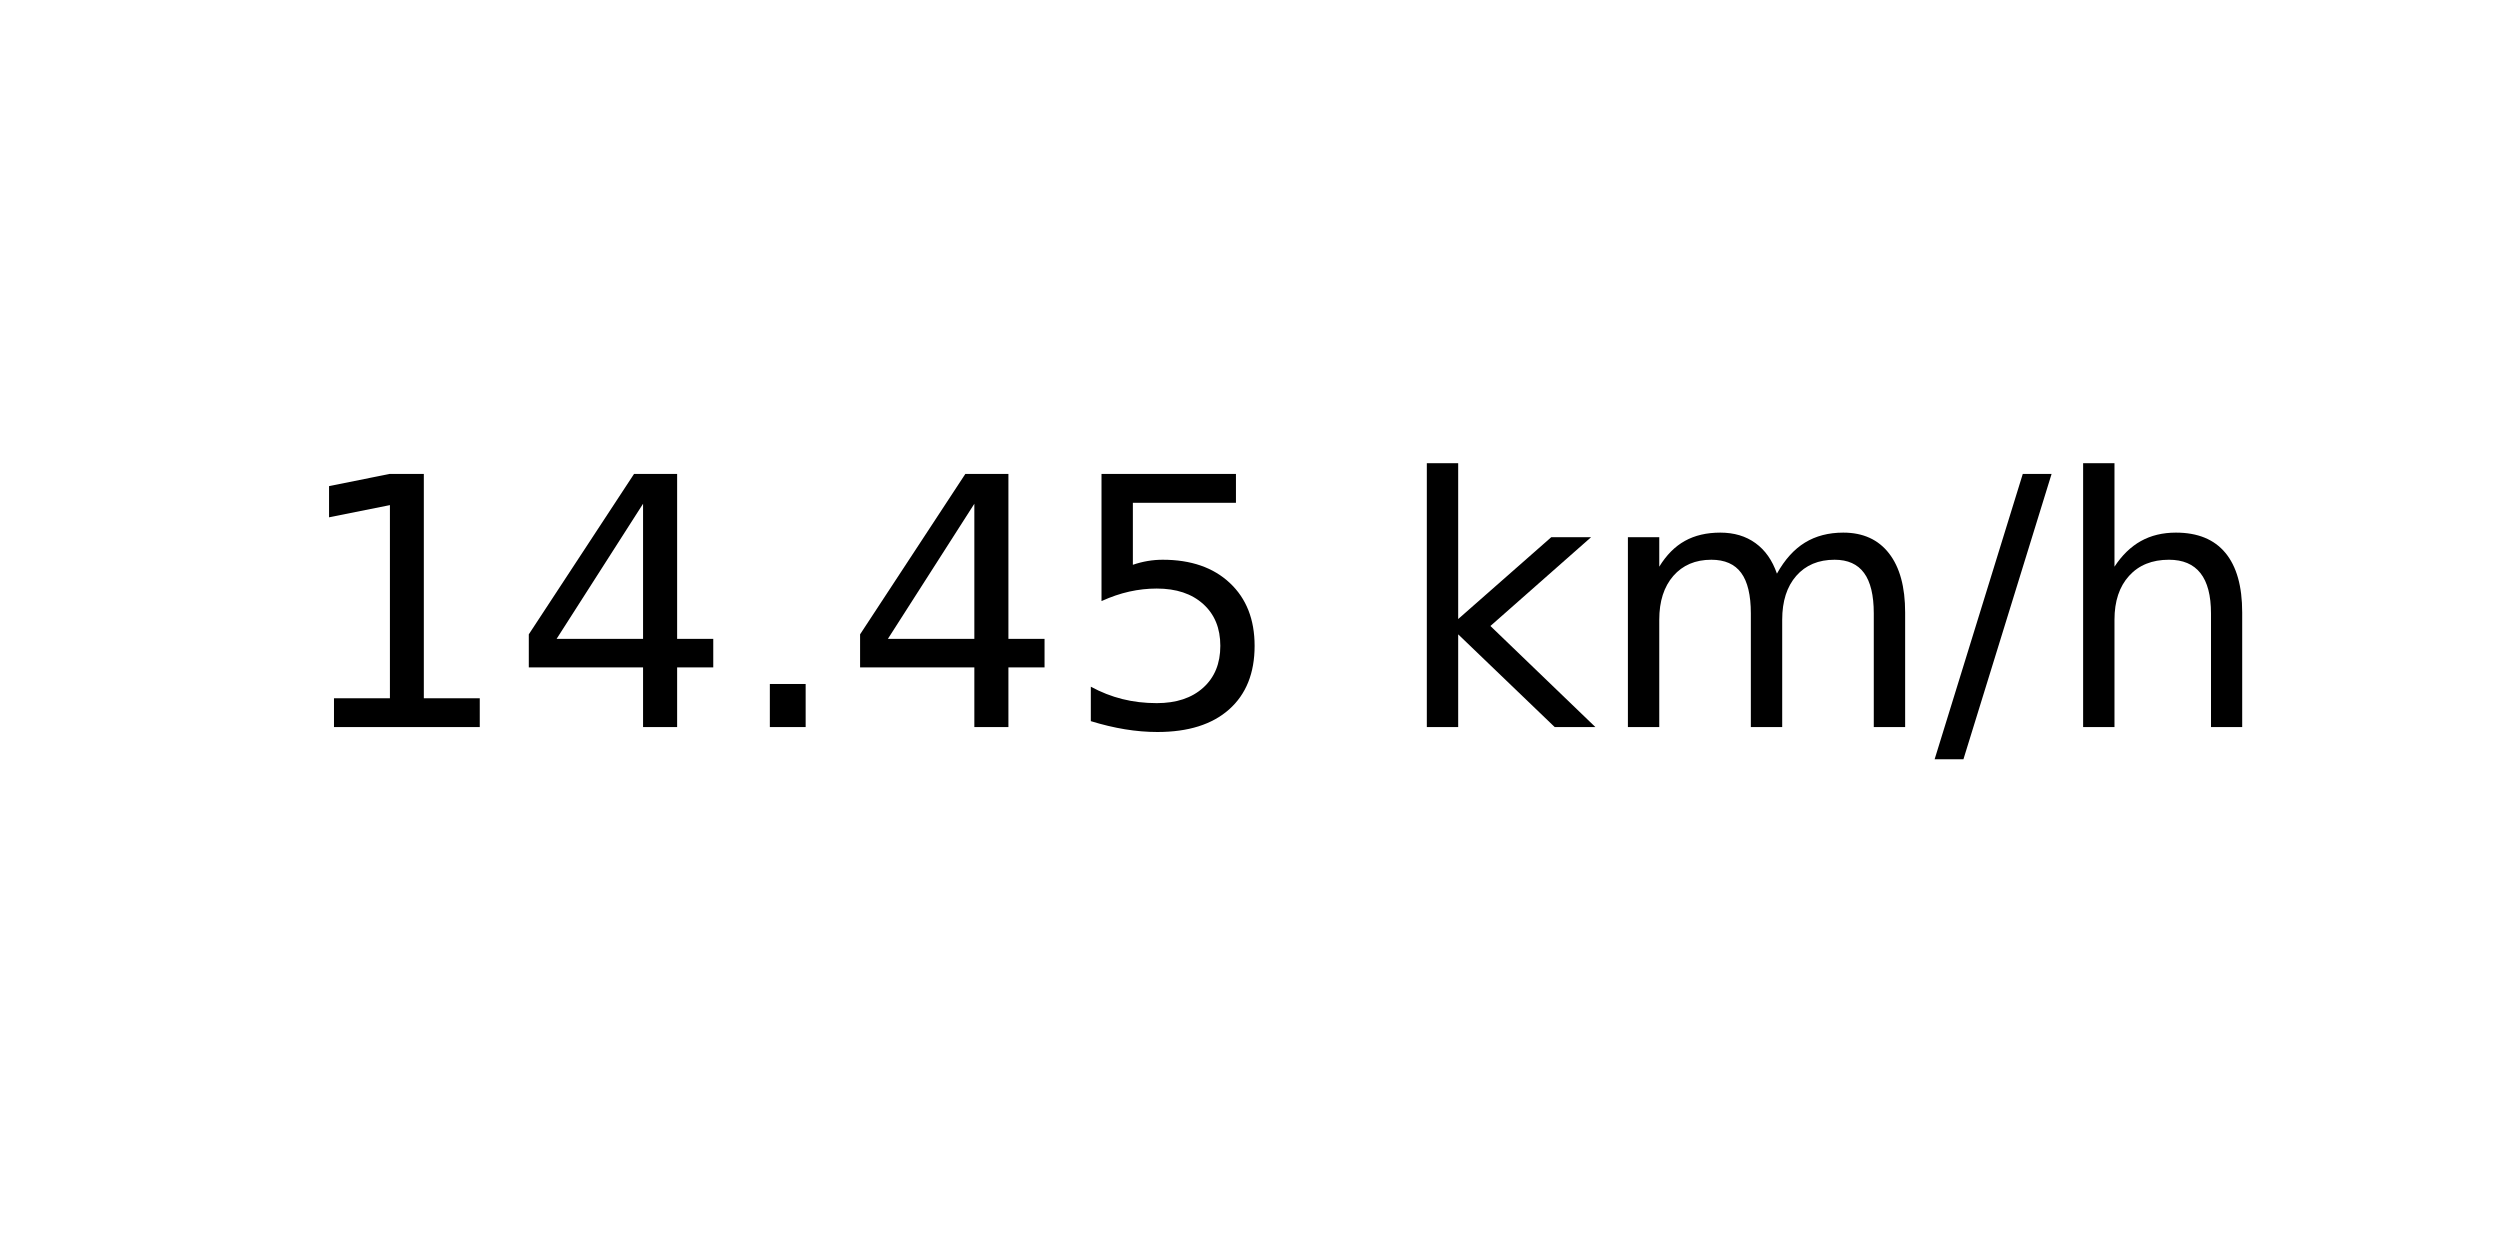
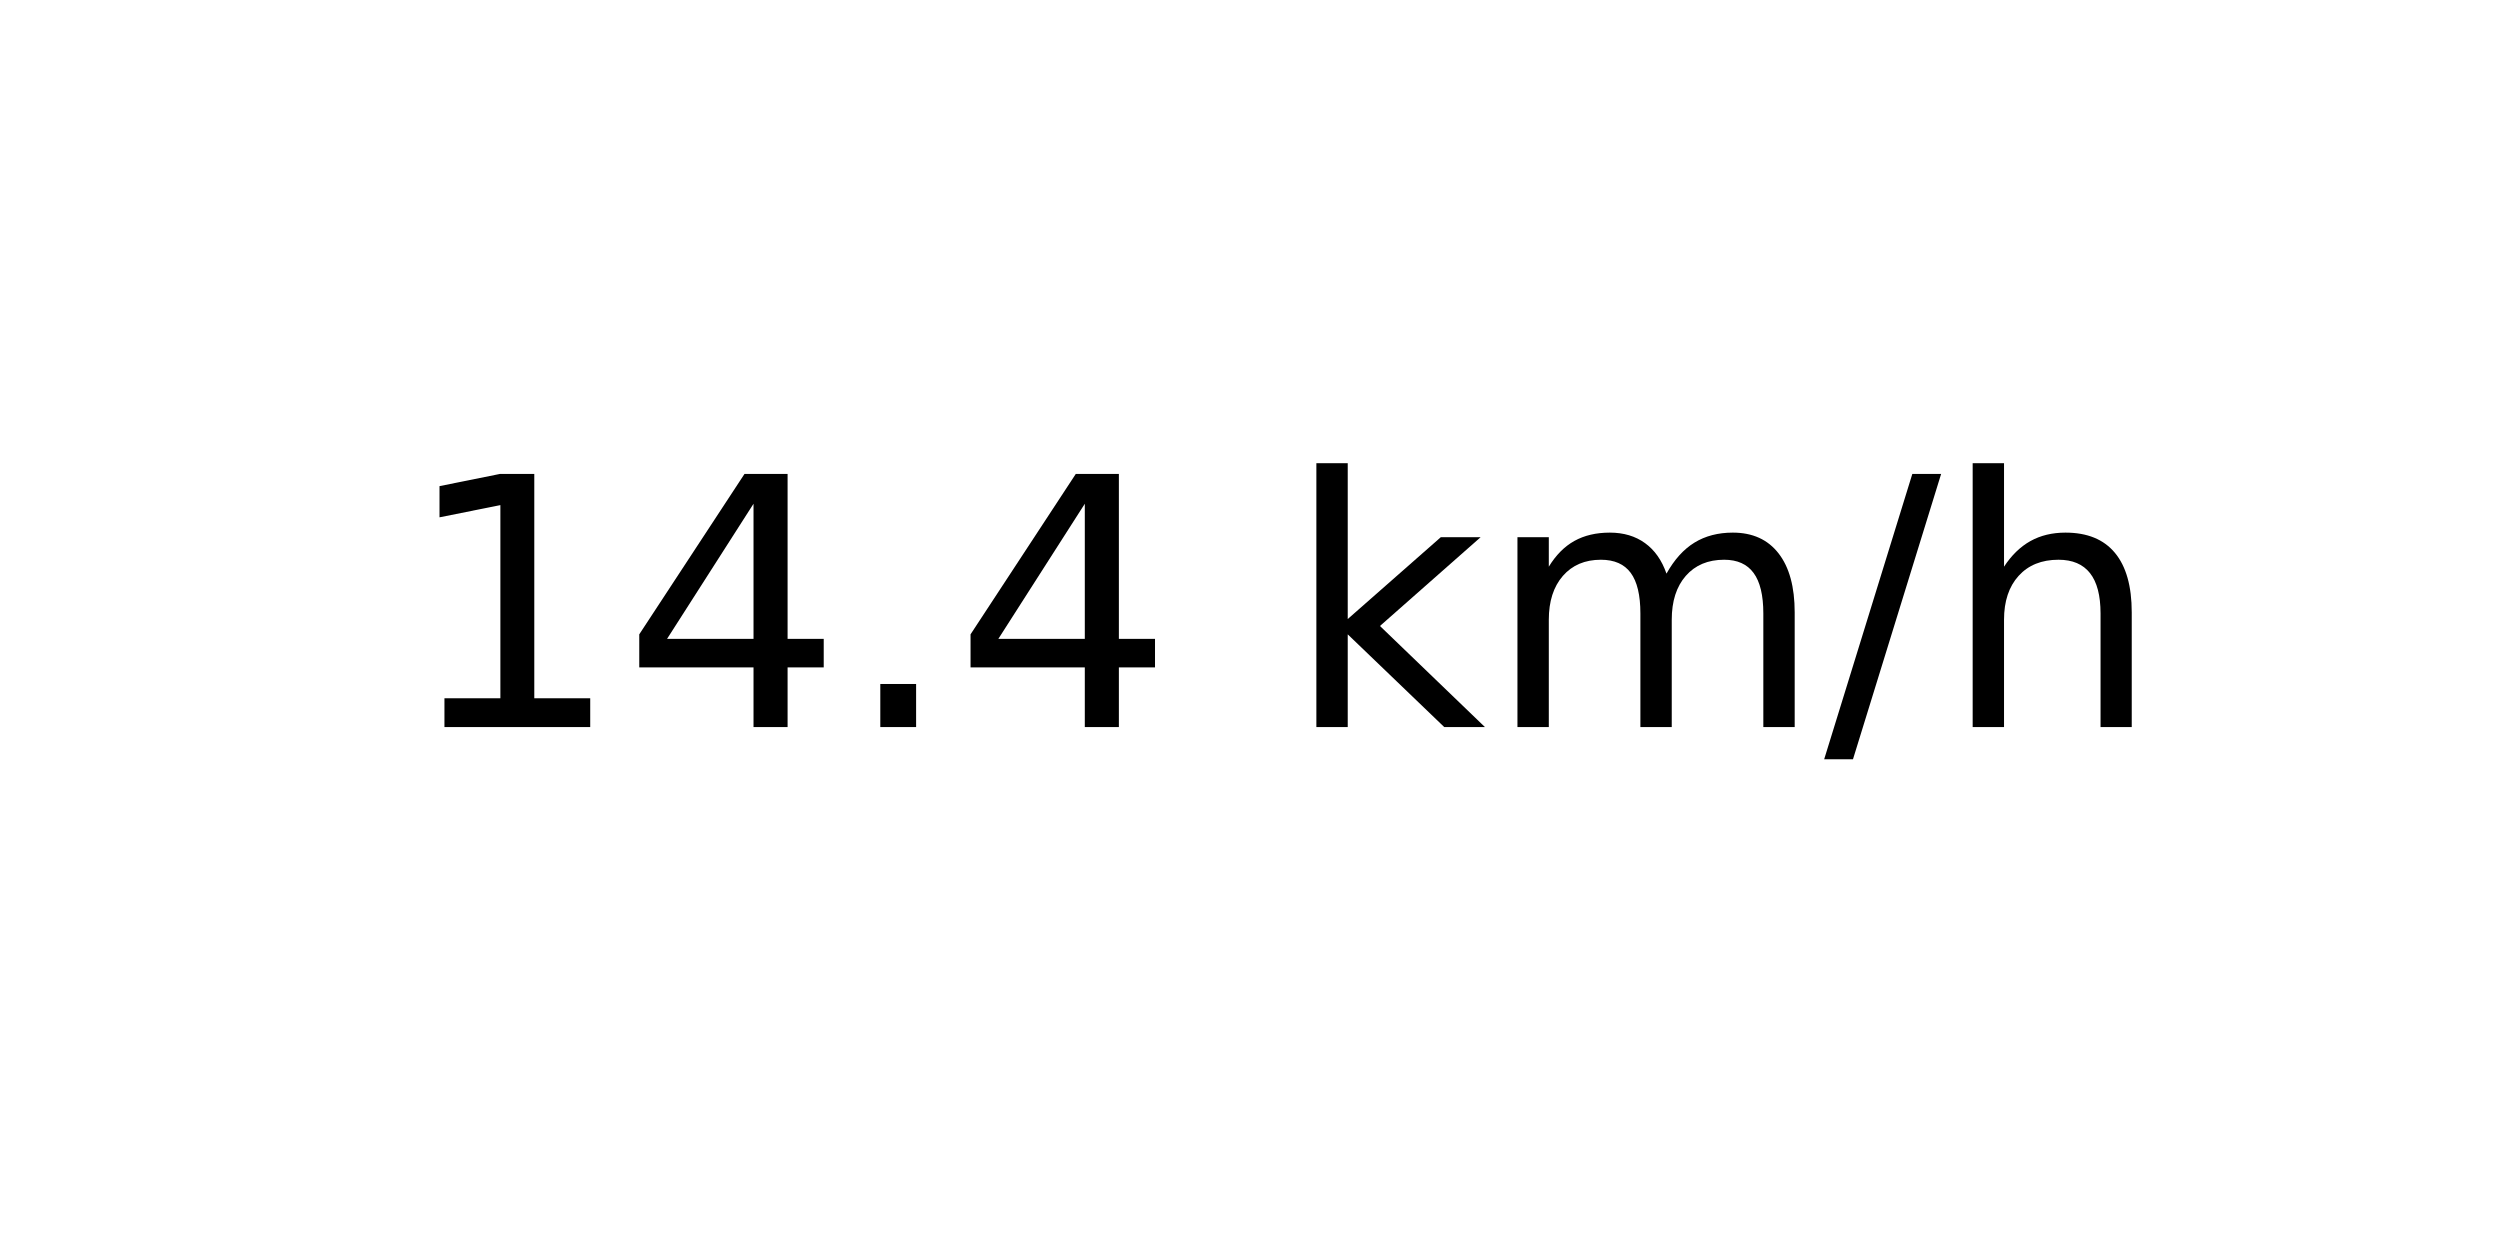
<svg xmlns="http://www.w3.org/2000/svg" xmlns:xlink="http://www.w3.org/1999/xlink" width="72pt" height="36pt" viewBox="0 0 72 36" version="1.1">
  <defs>
    <style type="text/css">*{stroke-linejoin: round; stroke-linecap: butt}</style>
  </defs>
  <g id="figure_1">
    <g id="axes_1">
      <g id="text_1">
-         <g transform="translate(8.378125 20.93937) scale(0.1 -0.1)">
+         <g transform="translate(11.55937 20.93937) scale(0.1 -0.1)">
          <defs>
            <path id="DejaVuSans-31" d="M 794 531  L 1825 531  L 1825 4091  L 703 3866  L 703 4441  L 1819 4666  L 2450 4666  L 2450 531  L 3481 531  L 3481 0  L 794 0  L 794 531  z " transform="scale(0.015625)" />
            <path id="DejaVuSans-34" d="M 2419 4116  L 825 1625  L 2419 1625  L 2419 4116  z M 2253 4666  L 3047 4666  L 3047 1625  L 3713 1625  L 3713 1100  L 3047 1100  L 3047 0  L 2419 0  L 2419 1100  L 313 1100  L 313 1709  L 2253 4666  z " transform="scale(0.015625)" />
            <path id="DejaVuSans-2e" d="M 684 794  L 1344 794  L 1344 0  L 684 0  L 684 794  z " transform="scale(0.015625)" />
-             <path id="DejaVuSans-35" d="M 691 4666  L 3169 4666  L 3169 4134  L 1269 4134  L 1269 2991  Q 1406 3038 1543 3061  Q 1681 3084 1819 3084  Q 2600 3084 3056 2656  Q 3513 2228 3513 1497  Q 3513 744 3044 326  Q 2575 -91 1722 -91  Q 1428 -91 1123 -41  Q 819 9 494 109  L 494 744  Q 775 591 1075 516  Q 1375 441 1709 441  Q 2250 441 2565 725  Q 2881 1009 2881 1497  Q 2881 1984 2565 2268  Q 2250 2553 1709 2553  Q 1456 2553 1204 2497  Q 953 2441 691 2322  L 691 4666  z " transform="scale(0.015625)" />
            <path id="DejaVuSans-20" transform="scale(0.015625)" />
            <path id="DejaVuSans-6b" d="M 581 4863  L 1159 4863  L 1159 1991  L 2875 3500  L 3609 3500  L 1753 1863  L 3688 0  L 2938 0  L 1159 1709  L 1159 0  L 581 0  L 581 4863  z " transform="scale(0.015625)" />
            <path id="DejaVuSans-6d" d="M 3328 2828  Q 3544 3216 3844 3400  Q 4144 3584 4550 3584  Q 5097 3584 5394 3201  Q 5691 2819 5691 2113  L 5691 0  L 5113 0  L 5113 2094  Q 5113 2597 4934 2840  Q 4756 3084 4391 3084  Q 3944 3084 3684 2787  Q 3425 2491 3425 1978  L 3425 0  L 2847 0  L 2847 2094  Q 2847 2600 2669 2842  Q 2491 3084 2119 3084  Q 1678 3084 1418 2786  Q 1159 2488 1159 1978  L 1159 0  L 581 0  L 581 3500  L 1159 3500  L 1159 2956  Q 1356 3278 1631 3431  Q 1906 3584 2284 3584  Q 2666 3584 2933 3390  Q 3200 3197 3328 2828  z " transform="scale(0.015625)" />
            <path id="DejaVuSans-2f" d="M 1625 4666  L 2156 4666  L 531 -594  L 0 -594  L 1625 4666  z " transform="scale(0.015625)" />
            <path id="DejaVuSans-68" d="M 3513 2113  L 3513 0  L 2938 0  L 2938 2094  Q 2938 2591 2744 2837  Q 2550 3084 2163 3084  Q 1697 3084 1428 2787  Q 1159 2491 1159 1978  L 1159 0  L 581 0  L 581 4863  L 1159 4863  L 1159 2956  Q 1366 3272 1645 3428  Q 1925 3584 2291 3584  Q 2894 3584 3203 3211  Q 3513 2838 3513 2113  z " transform="scale(0.015625)" />
          </defs>
          <use xlink:href="#DejaVuSans-31" />
          <use xlink:href="#DejaVuSans-34" x="63.623" />
          <use xlink:href="#DejaVuSans-2e" x="127.246" />
          <use xlink:href="#DejaVuSans-34" x="159.033" />
-           <use xlink:href="#DejaVuSans-35" x="222.656" />
-           <use xlink:href="#DejaVuSans-20" x="286.279" />
-           <use xlink:href="#DejaVuSans-6b" x="318.066" />
-           <use xlink:href="#DejaVuSans-6d" x="375.977" />
-           <use xlink:href="#DejaVuSans-2f" x="473.389" />
-           <use xlink:href="#DejaVuSans-68" x="507.08" />
+           <use xlink:href="#DejaVuSans-20" x="222.656" />
+           <use xlink:href="#DejaVuSans-6b" x="254.443" />
+           <use xlink:href="#DejaVuSans-6d" x="312.354" />
+           <use xlink:href="#DejaVuSans-2f" x="409.766" />
+           <use xlink:href="#DejaVuSans-68" x="443.457" />
        </g>
      </g>
    </g>
  </g>
</svg>
